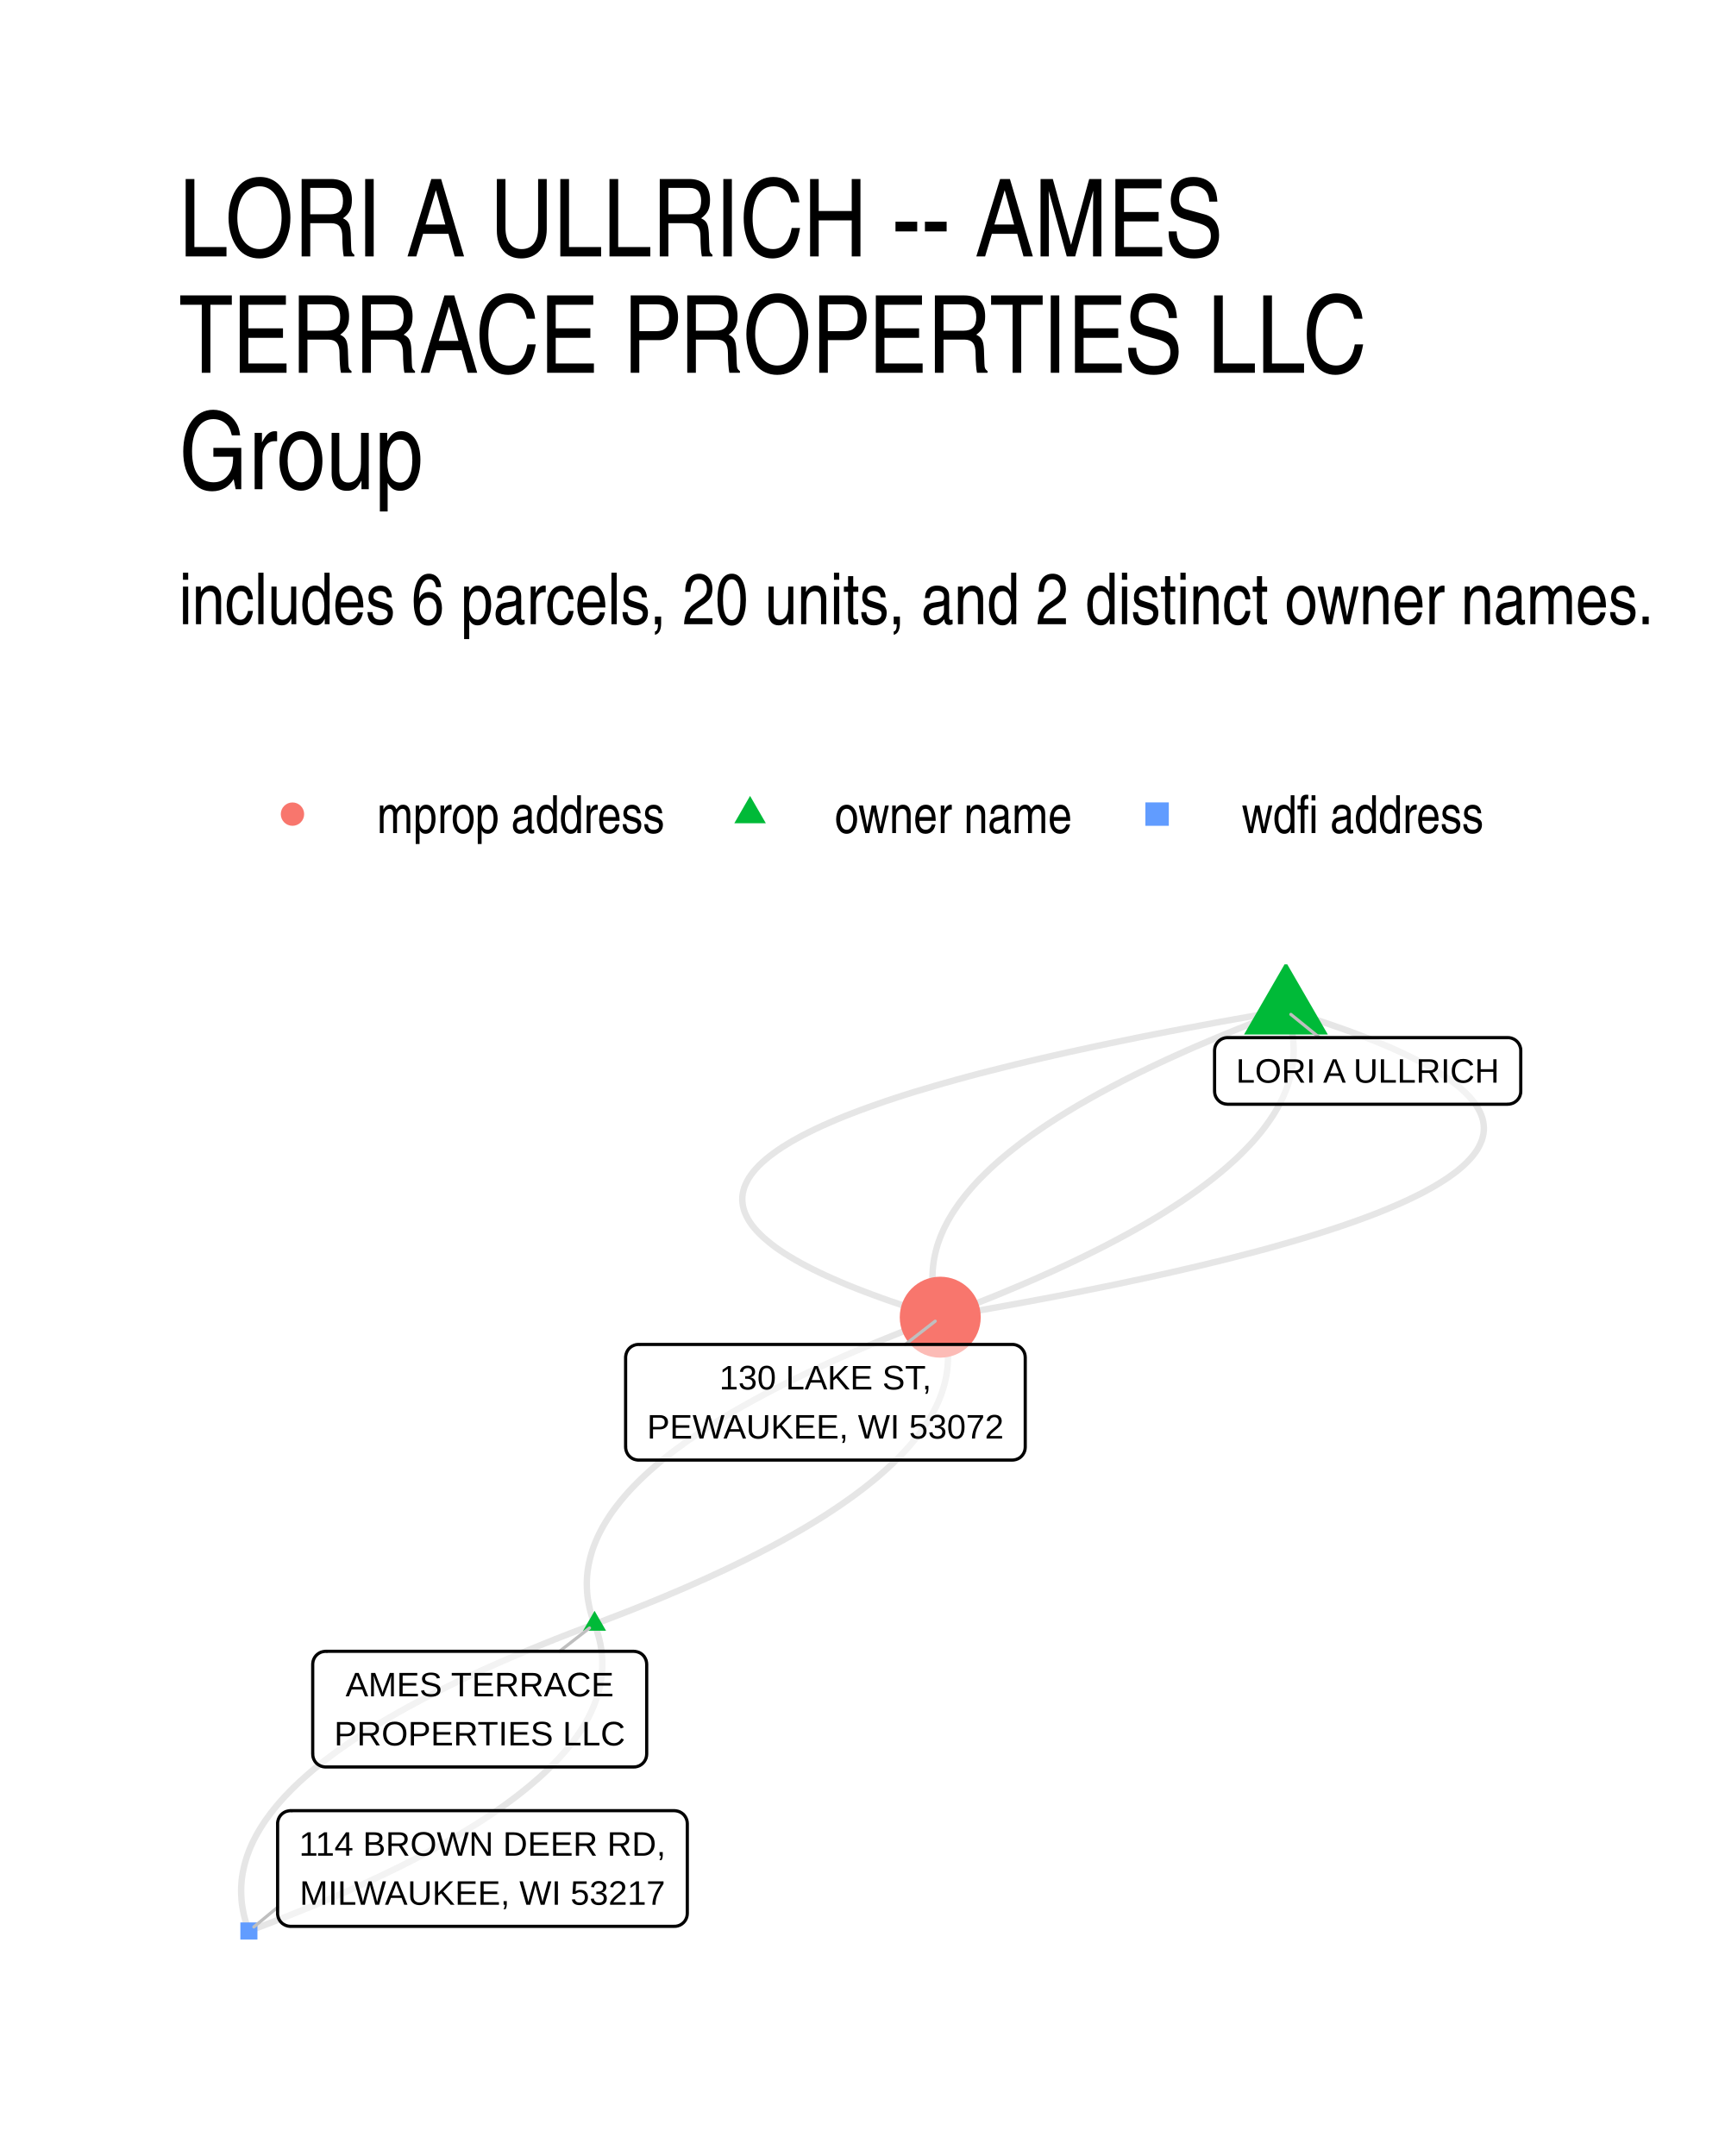
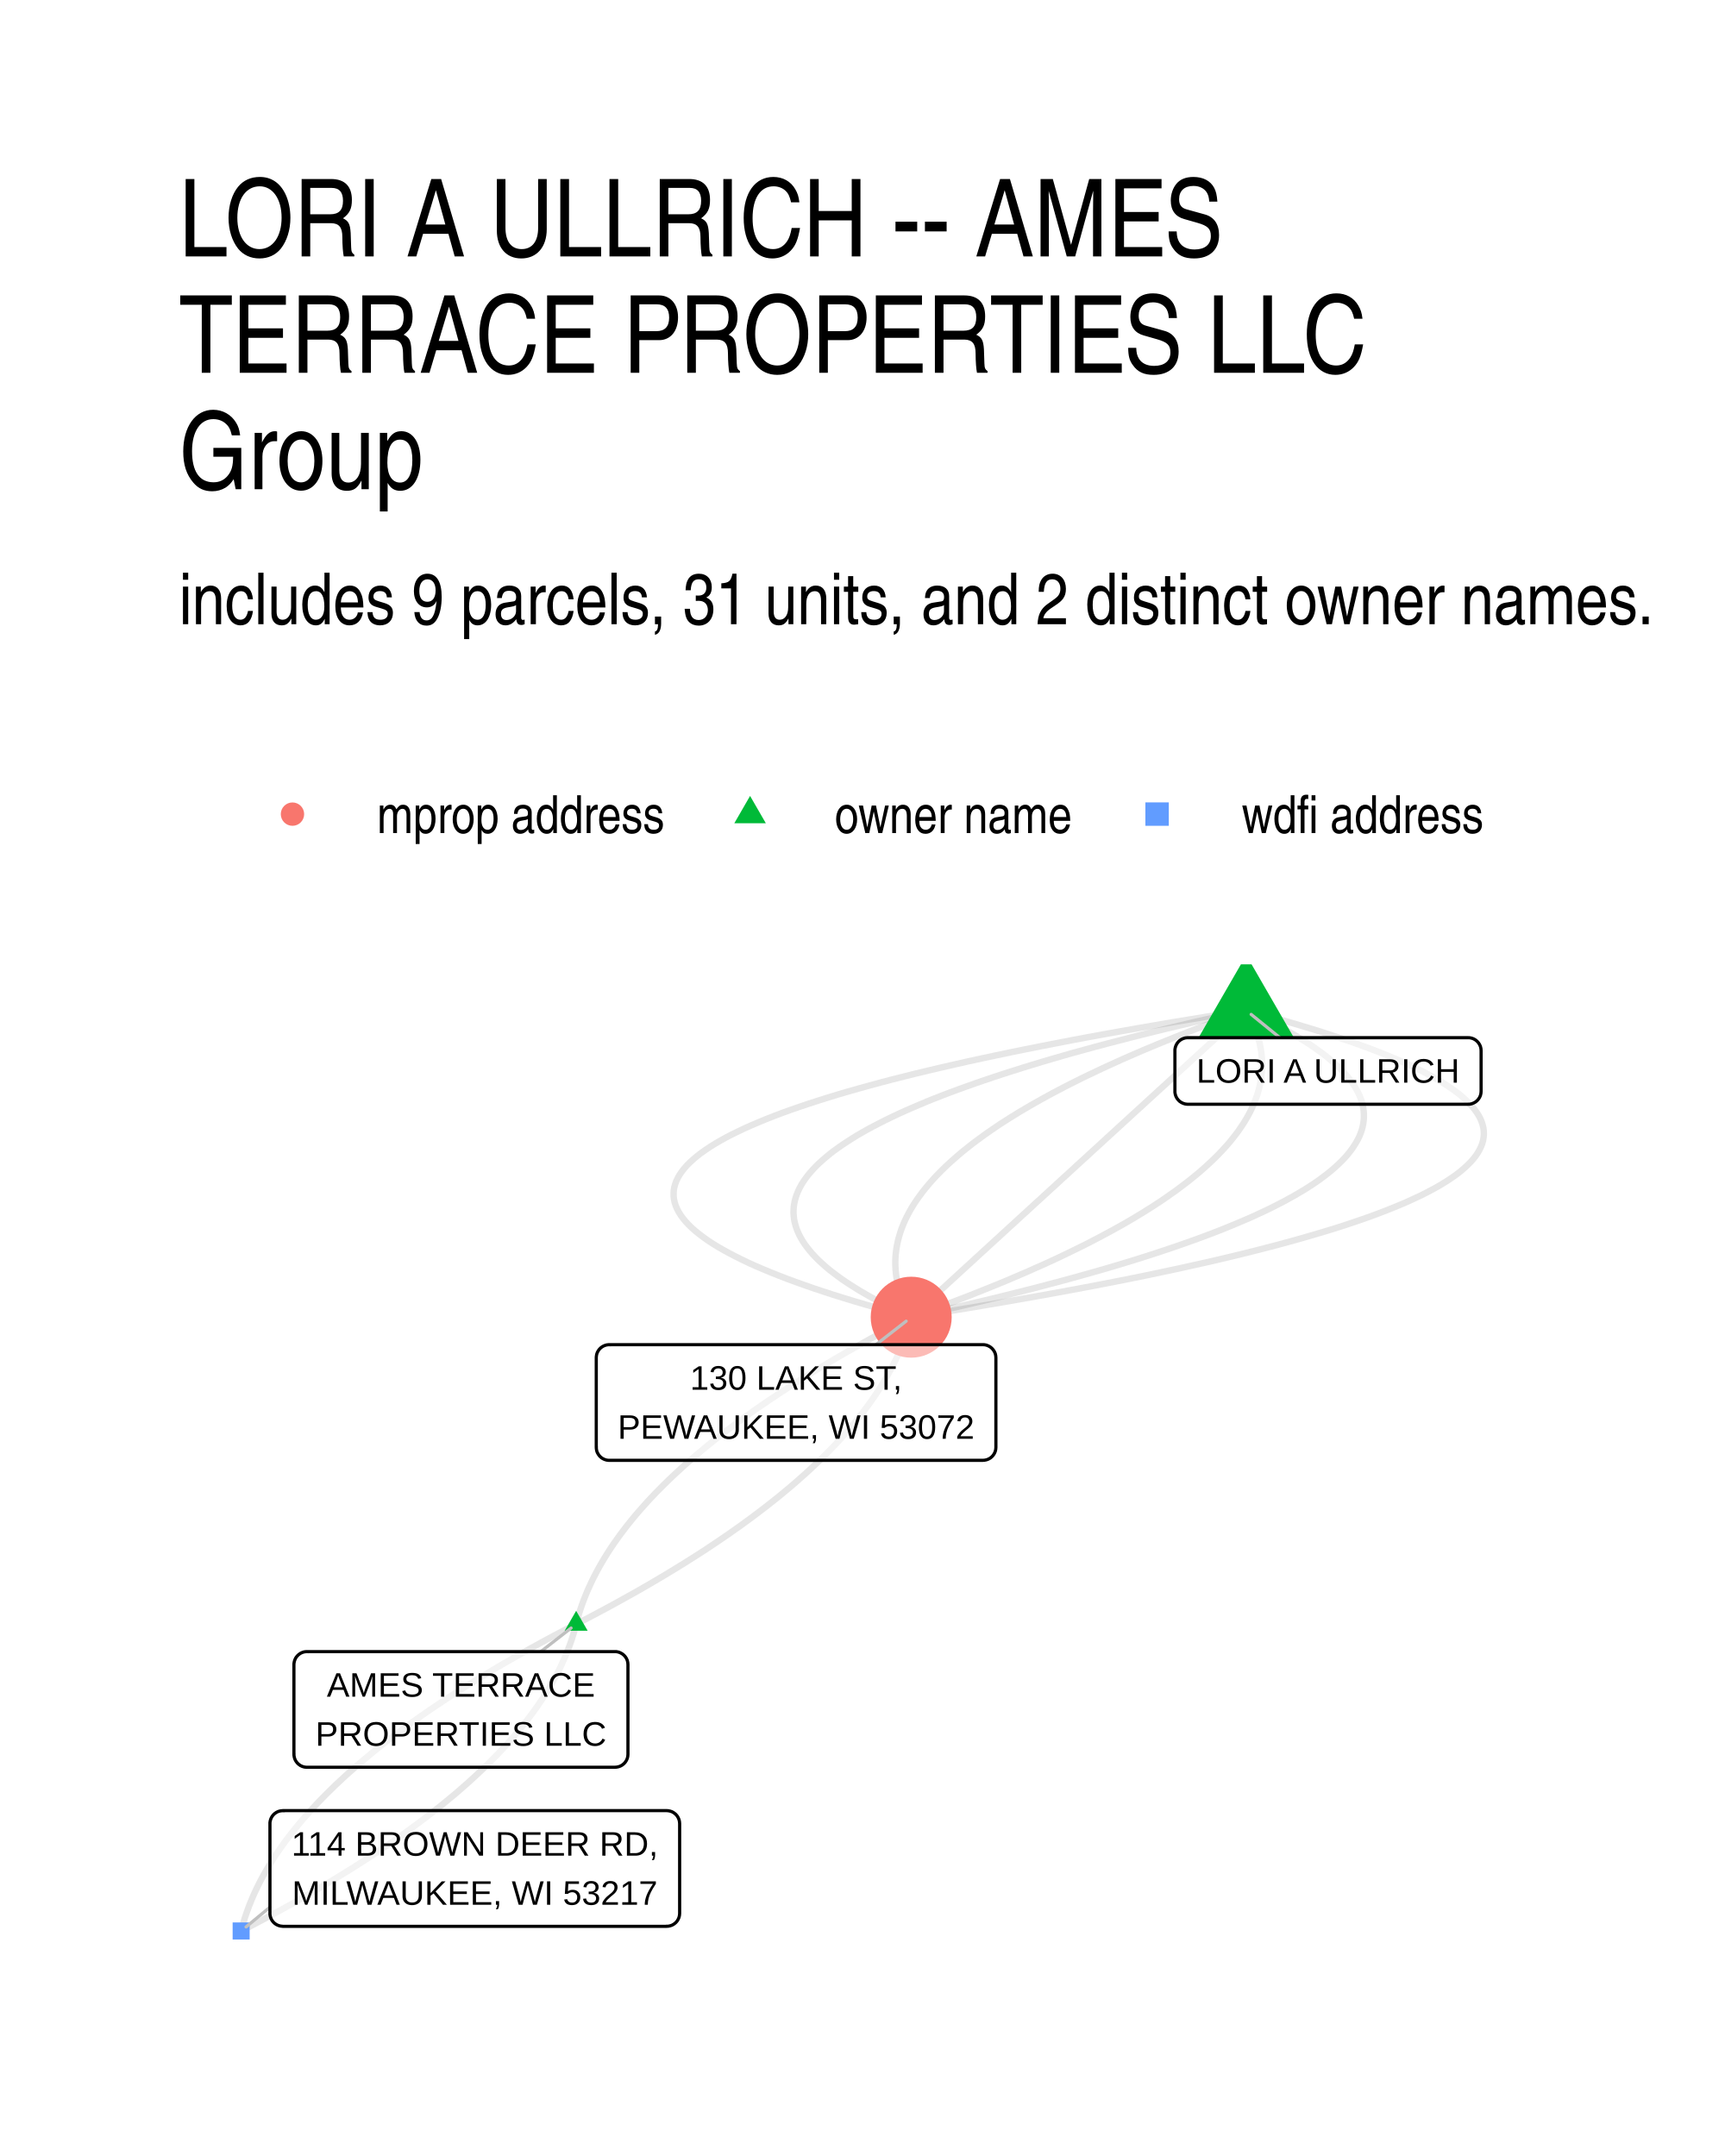
- <svg xmlns="http://www.w3.org/2000/svg" width="288.00pt" height="360.00pt" viewBox="0 0 288.00 360.00">
+ <svg xmlns="http://www.w3.org/2000/svg" width="384" height="480" viewBox="0 0 288 360">
  <g class="svglite">
    <defs>
-       <style type="text/css">
-     .svglite line, .svglite polyline, .svglite polygon, .svglite path, .svglite rect, .svglite circle {
-       fill: none;
-       stroke: #000000;
-       stroke-linecap: round;
-       stroke-linejoin: round;
-       stroke-miterlimit: 10.00;
-     }
-     .svglite text {
-       white-space: pre;
-     }
-     .svglite g.glyphgroup path {
-       fill: inherit;
-       stroke: none;
-     }
-   </style>
+       <style>.svglite line,.svglite polyline,.svglite polygon,.svglite path,.svglite circle{fill:none;stroke:#000000;stroke-linecap:round;stroke-linejoin:round;stroke-miterlimit:10.00}.svglite text{white-space:pre}.svglite g.glyphgroup path{fill:inherit;stroke:none}</style>
    </defs>
-     <rect width="100%" height="100%" style="stroke: none; fill: #FFFFFF;" />
+     <rect width="100%" height="100%" style="stroke-linecap:round;stroke-linejoin:round;stroke-miterlimit:10.00;stroke:none;fill:#FFFFFF" />
    <defs>
      <clipPath id="cpMC4wMHwyODguMDB8MC4wMHwzNjAuMDA=">
-         <rect x="0.00" y="0.00" width="288.00" height="360.00" />
+         <path d="M0 0h288v360H0z" />
      </clipPath>
    </defs>
    <g clip-path="url(#cpMC4wMHwyODguMDB8MC4wMHwzNjAuMDA=)">
-       <rect x="0.00" y="0" width="288.00" height="360.00" style="stroke-width: 1.07; stroke: none; fill: #FFFFFF;" />
+       <path d="M0 0h288v360H0z" style="stroke-width:1.07;stroke:none;fill:#FFFFFF" />
    </g>
    <defs>
      <clipPath id="cpMjkuODl8MjU4LjExfDE2MS4wMnwzMzAuMTE=">
-         <rect x="29.89" y="161.02" width="228.22" height="169.09" />
+         <path d="M29.89 161.02h228.22v169.09H29.89z" />
      </clipPath>
    </defs>
    <g clip-path="url(#cpMjkuODl8MjU4LjExfDE2MS4wMnwzMzAuMTE=)">
-       <polyline points="99.27,271.19 100.63,270.67 101.97,270.16 103.30,269.65 104.61,269.14 105.91,268.63 107.19,268.11 108.46,267.60 109.71,267.09 110.94,266.58 112.16,266.06 113.36,265.55 114.55,265.04 115.72,264.52 116.87,264.01 118.01,263.50 119.13,262.98 120.24,262.47 121.33,261.96 122.41,261.44 123.46,260.93 124.51,260.42 125.53,259.90 126.55,259.39 127.54,258.87 128.52,258.36 129.49,257.84 130.43,257.33 131.37,256.81 132.28,256.30 133.18,255.78 134.07,255.27 134.94,254.75 135.79,254.24 136.63,253.72 137.45,253.21 138.25,252.69 139.04,252.17 139.81,251.66 140.57,251.14 141.31,250.62 142.04,250.11 142.75,249.59 143.44,249.07 144.12,248.56 144.78,248.04 145.43,247.52 146.06,247.01 146.68,246.49 147.27,245.97 147.86,245.45 148.42,244.94 148.98,244.42 149.51,243.90 150.03,243.38 150.53,242.86 151.02,242.35 151.49,241.83 151.95,241.31 152.39,240.79 152.81,240.27 153.22,239.75 153.61,239.23 153.99,238.71 154.35,238.20 154.70,237.68 155.03,237.16 155.34,236.64 155.64,236.12 155.92,235.60 156.18,235.08 156.43,234.56 156.67,234.04 156.88,233.52 157.09,233.00 157.27,232.48 157.44,231.95 157.60,231.43 157.74,230.91 157.86,230.39 157.97,229.87 158.06,229.35 158.13,228.83 158.19,228.31 158.23,227.78 158.26,227.26 158.27,226.74 158.27,226.22 158.25,225.70 158.21,225.17 158.16,224.65 158.09,224.13 158.01,223.61 157.91,223.08 157.79,222.56 157.66,222.04 157.52,221.51 157.35,220.99 157.17,220.47 156.98,219.94 " style="stroke-width: 1.07; stroke: #000000; stroke-opacity: 0.10; stroke-linecap: butt;" />
-       <polyline points="99.27,271.19 97.91,271.70 96.56,272.21 95.23,272.72 93.92,273.23 92.62,273.74 91.34,274.26 90.08,274.77 88.83,275.28 87.59,275.79 86.37,276.31 85.17,276.82 83.99,277.33 82.82,277.85 81.66,278.36 80.52,278.87 79.40,279.39 78.29,279.90 77.20,280.41 76.13,280.93 75.07,281.44 74.03,281.96 73.00,282.47 71.99,282.98 70.99,283.50 70.01,284.01 69.05,284.53 68.10,285.04 67.17,285.56 66.25,286.07 65.35,286.59 64.47,287.10 63.60,287.62 62.75,288.13 61.91,288.65 61.09,289.16 60.28,289.68 59.49,290.20 58.72,290.71 57.96,291.23 57.22,291.75 56.49,292.26 55.78,292.78 55.09,293.30 54.41,293.81 53.75,294.33 53.10,294.85 52.47,295.36 51.86,295.88 51.26,296.40 50.68,296.92 50.11,297.43 49.56,297.95 49.02,298.47 48.50,298.99 48.00,299.51 47.51,300.02 47.04,300.54 46.58,301.06 46.14,301.58 45.72,302.10 45.31,302.62 44.92,303.14 44.54,303.66 44.18,304.17 43.84,304.69 43.51,305.21 43.20,305.73 42.90,306.25 42.62,306.77 42.35,307.29 42.10,307.81 41.87,308.33 41.65,308.85 41.45,309.37 41.26,309.89 41.09,310.42 40.94,310.94 40.80,311.46 40.68,311.98 40.57,312.50 40.48,313.02 40.40,313.54 40.34,314.06 40.30,314.59 40.27,315.11 40.26,315.63 40.27,316.15 40.29,316.67 40.32,317.20 40.37,317.72 40.44,318.24 40.53,318.76 40.63,319.29 40.74,319.81 40.87,320.33 41.02,320.86 41.18,321.38 41.36,321.90 41.56,322.43 " style="stroke-width: 1.07; stroke: #000000; stroke-opacity: 0.10; stroke-linecap: butt;" />
-       <polyline points="99.27,271.19 99.07,270.66 98.89,270.14 98.73,269.61 98.58,269.09 98.45,268.57 98.34,268.05 98.24,267.52 98.15,267.00 98.08,266.48 98.03,265.96 98.00,265.43 97.98,264.91 97.97,264.39 97.98,263.87 98.01,263.34 98.05,262.82 98.11,262.30 98.19,261.78 98.28,261.26 98.39,260.74 98.51,260.22 98.65,259.70 98.80,259.17 98.97,258.65 99.16,258.13 99.36,257.61 99.58,257.09 99.81,256.57 100.06,256.05 100.33,255.53 100.61,255.01 100.91,254.49 101.22,253.97 101.55,253.45 101.89,252.93 102.25,252.41 102.63,251.90 103.02,251.38 103.43,250.86 103.86,250.34 104.30,249.82 104.75,249.30 105.22,248.78 105.71,248.26 106.21,247.75 106.73,247.23 107.27,246.71 107.82,246.19 108.39,245.67 108.97,245.16 109.57,244.64 110.18,244.12 110.81,243.61 111.46,243.09 112.12,242.57 112.80,242.05 113.50,241.54 114.21,241.02 114.93,240.50 115.67,239.99 116.43,239.47 117.20,238.96 117.99,238.44 118.80,237.92 119.62,237.41 120.46,236.89 121.31,236.38 122.18,235.86 123.06,235.35 123.96,234.83 124.88,234.32 125.81,233.80 126.76,233.29 127.72,232.77 128.70,232.26 129.70,231.74 130.71,231.23 131.74,230.71 132.78,230.20 133.84,229.69 134.91,229.17 136.01,228.66 137.11,228.15 138.23,227.63 139.37,227.12 140.53,226.60 141.70,226.09 142.88,225.58 144.09,225.07 145.30,224.55 146.54,224.04 147.79,223.53 149.05,223.02 150.33,222.50 151.63,221.99 152.94,221.48 154.27,220.97 155.62,220.46 156.98,219.94 " style="stroke-width: 1.07; stroke: #000000; stroke-opacity: 0.10; stroke-linecap: butt;" />
-       <polyline points="99.27,271.19 99.46,271.71 99.64,272.23 99.80,272.76 99.95,273.28 100.08,273.80 100.20,274.32 100.30,274.85 100.38,275.37 100.45,275.89 100.50,276.41 100.54,276.94 100.56,277.46 100.56,277.98 100.55,278.50 100.52,279.03 100.48,279.55 100.42,280.07 100.34,280.59 100.25,281.11 100.15,281.63 100.02,282.15 99.89,282.67 99.73,283.20 99.56,283.72 99.37,284.24 99.17,284.76 98.95,285.28 98.72,285.80 98.47,286.32 98.21,286.84 97.92,287.36 97.63,287.88 97.31,288.40 96.99,288.92 96.64,289.44 96.28,289.96 95.90,290.47 95.51,290.99 95.10,291.51 94.68,292.03 94.24,292.55 93.78,293.07 93.31,293.59 92.82,294.11 92.32,294.62 91.80,295.14 91.26,295.66 90.71,296.18 90.15,296.70 89.56,297.21 88.96,297.73 88.35,298.25 87.72,298.76 87.07,299.28 86.41,299.80 85.73,300.32 85.04,300.83 84.33,301.35 83.60,301.87 82.86,302.38 82.10,302.90 81.33,303.41 80.54,303.93 79.74,304.45 78.91,304.96 78.08,305.48 77.22,305.99 76.36,306.51 75.47,307.02 74.57,307.54 73.66,308.05 72.72,308.57 71.77,309.08 70.81,309.60 69.83,310.11 68.84,310.63 67.82,311.14 66.80,311.66 65.75,312.17 64.69,312.68 63.62,313.20 62.53,313.71 61.42,314.23 60.30,314.74 59.16,315.25 58.01,315.77 56.84,316.28 55.65,316.79 54.45,317.30 53.23,317.82 52.00,318.33 50.75,318.84 49.48,319.35 48.20,319.87 46.90,320.38 45.59,320.89 44.26,321.40 42.92,321.91 41.56,322.43 " style="stroke-width: 1.07; stroke: #000000; stroke-opacity: 0.10; stroke-linecap: butt;" />
-       <polyline points="214.69,168.70 211.78,169.20 208.91,169.70 206.09,170.20 203.31,170.70 200.59,171.21 197.91,171.71 195.28,172.21 192.70,172.71 190.16,173.21 187.67,173.72 185.23,174.22 182.84,174.72 180.50,175.23 178.20,175.73 175.95,176.24 173.75,176.74 171.59,177.25 169.49,177.75 167.43,178.26 165.42,178.77 163.45,179.27 161.54,179.78 159.67,180.29 157.85,180.80 156.07,181.31 154.35,181.82 152.67,182.32 151.04,182.83 149.46,183.34 147.92,183.85 146.43,184.37 144.99,184.88 143.60,185.39 142.26,185.90 140.96,186.41 139.71,186.92 138.51,187.44 137.35,187.95 136.25,188.46 135.19,188.98 134.18,189.49 133.21,190.01 132.30,190.52 131.43,191.04 130.61,191.55 129.83,192.07 129.11,192.59 128.43,193.10 127.80,193.62 127.21,194.14 126.68,194.65 126.19,195.17 125.75,195.69 125.36,196.21 125.01,196.73 124.72,197.25 124.47,197.77 124.26,198.29 124.11,198.81 124.00,199.33 123.94,199.85 123.93,200.38 123.97,200.90 124.05,201.42 124.18,201.94 124.36,202.47 124.59,202.99 124.86,203.52 125.18,204.04 125.55,204.57 125.97,205.09 126.44,205.62 126.95,206.14 127.51,206.67 128.12,207.19 128.77,207.72 129.47,208.25 130.22,208.78 131.02,209.31 131.87,209.83 132.76,210.36 133.70,210.89 134.69,211.42 135.72,211.95 136.81,212.48 137.94,213.01 139.12,213.54 140.34,214.07 141.62,214.61 142.94,215.14 144.31,215.67 145.73,216.20 147.19,216.74 148.70,217.27 150.26,217.80 151.87,218.34 153.53,218.87 155.23,219.41 156.98,219.94 " style="stroke-width: 1.07; stroke: #000000; stroke-opacity: 0.10; stroke-linecap: butt;" />
-       <polyline points="214.69,168.70 213.33,169.21 211.99,169.73 210.66,170.24 209.34,170.75 208.05,171.26 206.77,171.77 205.50,172.29 204.25,172.80 203.02,173.31 201.80,173.83 200.60,174.34 199.41,174.85 198.24,175.36 197.09,175.88 195.95,176.39 194.83,176.90 193.72,177.42 192.63,177.93 191.55,178.45 190.49,178.96 189.45,179.47 188.42,179.99 187.41,180.50 186.42,181.02 185.44,181.53 184.47,182.05 183.52,182.56 182.59,183.08 181.68,183.59 180.78,184.11 179.89,184.62 179.02,185.14 178.17,185.65 177.33,186.17 176.51,186.68 175.71,187.20 174.92,187.71 174.14,188.23 173.39,188.75 172.64,189.26 171.92,189.78 171.21,190.30 170.51,190.81 169.84,191.33 169.17,191.85 168.53,192.36 167.90,192.88 167.28,193.40 166.68,193.92 166.10,194.43 165.53,194.95 164.98,195.47 164.45,195.99 163.93,196.51 163.42,197.02 162.94,197.54 162.46,198.06 162.01,198.58 161.57,199.10 161.14,199.62 160.74,200.14 160.34,200.65 159.97,201.17 159.61,201.69 159.26,202.21 158.93,202.73 158.62,203.25 158.32,203.77 158.04,204.29 157.77,204.81 157.52,205.33 157.29,205.85 157.07,206.37 156.87,206.89 156.68,207.41 156.51,207.93 156.36,208.45 156.22,208.98 156.10,209.50 155.99,210.02 155.90,210.54 155.83,211.06 155.77,211.58 155.72,212.10 155.70,212.63 155.68,213.15 155.69,213.67 155.71,214.19 155.75,214.71 155.80,215.24 155.86,215.76 155.95,216.28 156.05,216.80 156.16,217.33 156.29,217.85 156.44,218.37 156.60,218.90 156.78,219.42 156.98,219.94 " style="stroke-width: 1.07; stroke: #000000; stroke-opacity: 0.10; stroke-linecap: butt;" />
-       <polyline points="214.69,168.70 214.89,169.23 215.07,169.75 215.23,170.27 215.38,170.80 215.51,171.32 215.62,171.84 215.72,172.37 215.81,172.89 215.87,173.41 215.93,173.93 215.96,174.46 215.98,174.98 215.99,175.50 215.97,176.02 215.95,176.54 215.90,177.07 215.84,177.59 215.77,178.11 215.68,178.63 215.57,179.15 215.45,179.67 215.31,180.19 215.16,180.71 214.99,181.23 214.80,181.76 214.60,182.28 214.38,182.80 214.15,183.32 213.90,183.84 213.63,184.36 213.35,184.88 213.05,185.40 212.74,185.92 212.41,186.44 212.07,186.95 211.70,187.47 211.33,187.99 210.94,188.51 210.53,189.03 210.10,189.55 209.66,190.07 209.21,190.59 208.73,191.11 208.25,191.62 207.74,192.14 207.22,192.66 206.69,193.18 206.14,193.70 205.57,194.21 204.99,194.73 204.39,195.25 203.77,195.77 203.14,196.28 202.50,196.80 201.83,197.32 201.16,197.83 200.46,198.35 199.75,198.87 199.03,199.38 198.28,199.90 197.53,200.42 196.75,200.93 195.96,201.45 195.16,201.96 194.34,202.48 193.50,203.00 192.65,203.51 191.78,204.03 190.90,204.54 189.99,205.06 189.08,205.57 188.15,206.09 187.20,206.60 186.23,207.12 185.25,207.63 184.26,208.15 183.25,208.66 182.22,209.17 181.18,209.69 180.12,210.20 179.04,210.72 177.95,211.23 176.85,211.74 175.72,212.26 174.58,212.77 173.43,213.28 172.26,213.80 171.07,214.31 169.87,214.82 168.65,215.33 167.42,215.85 166.17,216.36 164.90,216.87 163.62,217.38 162.33,217.90 161.01,218.41 159.68,218.92 158.34,219.43 156.98,219.94 " style="stroke-width: 1.07; stroke: #000000; stroke-opacity: 0.10; stroke-linecap: butt;" />
-       <polyline points="214.69,168.70 216.44,169.24 218.15,169.77 219.80,170.31 221.41,170.84 222.97,171.38 224.48,171.91 225.94,172.44 227.36,172.98 228.73,173.51 230.05,174.04 231.33,174.57 232.55,175.10 233.73,175.64 234.86,176.17 235.95,176.70 236.98,177.23 237.97,177.76 238.91,178.28 239.80,178.81 240.65,179.34 241.45,179.87 242.20,180.40 242.90,180.93 243.56,181.45 244.16,181.98 244.72,182.51 245.24,183.03 245.70,183.56 246.12,184.08 246.49,184.61 246.81,185.13 247.08,185.66 247.31,186.18 247.49,186.70 247.62,187.23 247.70,187.75 247.74,188.27 247.73,188.79 247.67,189.31 247.56,189.84 247.41,190.36 247.20,190.88 246.95,191.40 246.66,191.92 246.31,192.44 245.92,192.96 245.48,193.47 244.99,193.99 244.46,194.51 243.87,195.03 243.24,195.55 242.56,196.06 241.84,196.58 241.07,197.09 240.24,197.61 239.38,198.13 238.46,198.64 237.50,199.16 236.48,199.67 235.43,200.18 234.32,200.70 233.16,201.21 231.96,201.72 230.71,202.24 229.42,202.75 228.07,203.26 226.68,203.77 225.24,204.28 223.75,204.79 222.21,205.30 220.63,205.81 219.00,206.32 217.32,206.83 215.60,207.34 213.82,207.85 212.00,208.36 210.13,208.87 208.22,209.37 206.25,209.88 204.24,210.39 202.18,210.89 200.08,211.40 197.92,211.90 195.72,212.41 193.47,212.91 191.17,213.42 188.83,213.92 186.44,214.43 184.00,214.93 181.51,215.43 178.97,215.94 176.39,216.44 173.76,216.94 171.08,217.44 168.36,217.94 165.58,218.44 162.76,218.94 159.89,219.44 156.98,219.94 " style="stroke-width: 1.07; stroke: #000000; stroke-opacity: 0.10; stroke-linecap: butt;" />
-       <polygon points="99.27,268.97 101.18,272.29 97.35,272.29 " style="stroke-width: 0.71; stroke: none; fill: #00BA38;" />
-       <polygon points="214.69,160.63 221.69,172.74 207.70,172.74 " style="stroke-width: 0.71; stroke: none; fill: #00BA38;" />
-       <circle cx="156.98" cy="219.94" r="6.76" style="stroke-width: 0.71; stroke: none; fill: #F8766D;" />
-       <polygon points="40.13,323.85 42.98,323.85 42.98,321.00 40.13,321.00 " style="stroke-width: 0.71; stroke: none; fill: #619CFF;" />
-       <line x1="93.42" y1="275.73" x2="98.42" y2="271.84" style="stroke-width: 0.53; stroke: #BFBFBF;" />
-       <line x1="220.30" y1="173.26" x2="215.52" y2="169.38" style="stroke-width: 0.53; stroke: #BFBFBF;" />
-       <line x1="151.14" y1="224.49" x2="156.14" y2="220.60" style="stroke-width: 0.53; stroke: #BFBFBF;" />
-       <line x1="46.35" y1="318.47" x2="42.38" y2="321.75" style="stroke-width: 0.53; stroke: #BFBFBF;" />
-       <polygon points="54.37,295.04 105.81,295.04 105.73,295.04 106.07,295.03 106.41,294.96 106.74,294.84 107.04,294.66 107.31,294.44 107.54,294.18 107.72,293.89 107.86,293.57 107.94,293.23 107.97,292.88 107.97,292.88 107.97,277.89 107.97,277.89 107.94,277.55 107.86,277.21 107.72,276.89 107.54,276.59 107.31,276.33 107.04,276.11 106.74,275.94 106.41,275.82 106.07,275.75 105.81,275.73 54.37,275.73 54.63,275.75 54.28,275.73 53.94,275.78 53.60,275.87 53.29,276.02 53.00,276.22 52.75,276.46 52.54,276.74 52.38,277.05 52.27,277.38 52.22,277.72 52.21,277.89 52.21,292.88 52.22,292.71 52.22,293.06 52.27,293.40 52.38,293.73 52.54,294.04 52.75,294.32 53.00,294.56 53.29,294.75 53.60,294.90 53.94,295.00 54.28,295.04 " style="stroke-width: 0.53; fill: #FFFFFF; fill-opacity: 0.50;" />
-       <text x="80.09" y="283.25" text-anchor="middle" style="font-size: 5.69px; font-family: &quot;Liberation Sans&quot;;" textLength="44.78px" lengthAdjust="spacingAndGlyphs">AMES TERRACE</text>
-       <text x="80.09" y="291.44" text-anchor="middle" style="font-size: 5.69px; font-family: &quot;Liberation Sans&quot;;" textLength="48.56px" lengthAdjust="spacingAndGlyphs">PROPERTIES LLC</text>
-       <polygon points="204.94,184.38 251.74,184.38 251.66,184.37 252.00,184.36 252.34,184.29 252.67,184.17 252.97,183.99 253.24,183.77 253.47,183.51 253.66,183.22 253.79,182.90 253.88,182.56 253.90,182.22 253.90,182.22 253.90,175.42 253.90,175.42 253.88,175.07 253.79,174.74 253.66,174.42 253.47,174.12 253.24,173.86 252.97,173.64 252.67,173.47 252.34,173.34 252.00,173.27 251.74,173.26 204.94,173.26 205.20,173.27 204.85,173.26 204.51,173.30 204.18,173.40 203.86,173.55 203.58,173.75 203.33,173.99 203.12,174.26 202.95,174.57 202.84,174.90 202.79,175.25 202.78,175.42 202.78,182.22 202.79,182.04 202.79,182.39 202.84,182.73 202.95,183.06 203.12,183.37 203.33,183.65 203.58,183.89 203.86,184.09 204.18,184.24 204.51,184.33 204.85,184.37 " style="stroke-width: 0.53; fill: #FFFFFF; fill-opacity: 0.50;" />
-       <text x="228.34" y="180.78" text-anchor="middle" style="font-size: 5.69px; font-family: &quot;Liberation Sans&quot;;" textLength="43.92px" lengthAdjust="spacingAndGlyphs">LORI A ULLRICH</text>
-       <polygon points="106.61,243.80 169.01,243.80 168.92,243.80 169.27,243.78 169.61,243.71 169.93,243.59 170.24,243.42 170.50,243.20 170.73,242.94 170.92,242.64 171.06,242.32 171.14,241.98 171.17,241.64 171.17,241.64 171.17,226.65 171.17,226.65 171.14,226.30 171.06,225.96 170.92,225.64 170.73,225.35 170.50,225.09 170.24,224.87 169.93,224.70 169.61,224.57 169.27,224.50 169.01,224.49 106.61,224.49 106.87,224.50 106.53,224.49 106.18,224.53 105.85,224.63 105.53,224.78 105.25,224.97 105.00,225.21 104.79,225.49 104.63,225.80 104.52,226.13 104.46,226.47 104.45,226.65 104.45,241.64 104.46,241.46 104.46,241.81 104.52,242.15 104.63,242.48 104.79,242.79 105.00,243.07 105.25,243.31 105.53,243.51 105.85,243.66 106.18,243.75 106.53,243.80 " style="stroke-width: 0.53; fill: #FFFFFF; fill-opacity: 0.50;" />
-       <text x="137.81" y="232.00" text-anchor="middle" style="font-size: 5.69px; font-family: &quot;Liberation Sans&quot;;" textLength="35.39px" lengthAdjust="spacingAndGlyphs">130 LAKE ST,</text>
-       <text x="137.81" y="240.20" text-anchor="middle" style="font-size: 5.69px; font-family: &quot;Liberation Sans&quot;;" textLength="59.52px" lengthAdjust="spacingAndGlyphs">PEWAUKEE, WI 53072</text>
-       <polygon points="48.51,321.65 112.59,321.65 112.50,321.65 112.85,321.64 113.19,321.57 113.52,321.45 113.82,321.27 114.09,321.05 114.32,320.79 114.50,320.50 114.64,320.18 114.72,319.84 114.75,319.49 114.75,319.49 114.75,304.50 114.75,304.50 114.72,304.16 114.64,303.82 114.50,303.50 114.32,303.21 114.09,302.94 113.82,302.73 113.52,302.55 113.19,302.43 112.85,302.36 112.59,302.34 48.51,302.34 48.77,302.36 48.42,302.34 48.08,302.39 47.74,302.48 47.43,302.63 47.14,302.83 46.89,303.07 46.68,303.35 46.52,303.66 46.41,303.99 46.35,304.33 46.35,304.50 46.35,319.49 46.35,319.32 46.35,319.67 46.41,320.01 46.52,320.34 46.68,320.65 46.89,320.93 47.14,321.17 47.43,321.36 47.74,321.51 48.08,321.61 48.42,321.65 " style="stroke-width: 0.53; fill: #FFFFFF; fill-opacity: 0.50;" />
-       <text x="80.55" y="309.86" text-anchor="middle" style="font-size: 5.69px; font-family: &quot;Liberation Sans&quot;;" textLength="61.20px" lengthAdjust="spacingAndGlyphs">114 BROWN DEER RD,</text>
-       <text x="80.55" y="318.05" text-anchor="middle" style="font-size: 5.69px; font-family: &quot;Liberation Sans&quot;;" textLength="60.97px" lengthAdjust="spacingAndGlyphs">MILWAUKEE, WI 53217</text>
+       <path d="m96.19 271.19 1-.52.99-.51.98-.52.96-.51.97-.52.95-.51.94-.52.93-.51.93-.52.92-.51.9-.51.9-.52.89-.51.88-.52.88-.52.86-.51.86-.52.84-.51.84-.52.83-.51.82-.52.81-.51.8-.52.8-.51.78-.52.78-.52.76-.51.76-.52.75-.51.74-.52.73-.52.73-.51.71-.52.71-.52.69-.51.69-.52.68-.52.67-.51.66-.52.66-.52.64-.51.64-.52.62-.52.62-.51.61-.52.6-.52.59-.52.58-.51.58-.52.56-.52.56-.52.55-.51.53-.52.53-.52.53-.52.51-.52.5-.51.5-.52.48-.52.48-.52.47-.52.46-.52.45-.51.44-.52.43-.52.43-.52.41-.52.41-.52.4-.52.39-.52.38-.51.37-.52.36-.52.36-.52.34-.52.34-.52.32-.52.32-.52.31-.52.3-.52.3-.52.28-.52.28-.52.26-.52.26-.52.25-.52.24-.52.23-.52.22-.52.21-.52.21-.52.19-.52.19-.52.18-.52.17-.52.16-.52.15-.52.14-.52.14-.53m-55.94 51.25-.99.51-.99.51-.98.52-.97.51-.96.52-.95.51-.94.52-.93.51-.93.52-.92.51-.9.51-.9.52-.89.51-.89.52-.87.52-.86.51-.86.52-.84.51-.84.52-.83.51-.82.52-.81.51-.8.52-.8.51-.78.52-.78.52-.76.51-.76.52-.75.51-.74.52-.73.52-.73.51-.71.52-.71.52-.69.51-.69.52-.68.52-.67.51-.66.52-.66.52-.64.51-.64.52-.62.52-.62.51-.61.52-.6.52-.59.52-.58.51-.58.52-.56.52-.56.52-.55.51-.53.52-.53.52-.53.52-.51.52-.5.51-.5.52-.48.52-.48.52-.47.52-.46.52-.45.51-.44.52-.43.52-.43.52-.41.52-.41.52-.4.52-.39.52-.38.51-.37.52-.36.52-.35.52-.35.52-.34.52-.32.52-.32.52-.31.52-.3.52-.3.52-.28.52-.28.52-.26.52-.26.52-.25.52-.24.52-.23.52-.22.52-.21.52-.21.52-.19.52-.19.52-.18.52-.17.52-.16.52-.15.52-.14.52-.14.53" style="stroke-width:1.07;stroke:#000000;stroke-opacity:0.10;stroke-linecap:butt" />
+       <path d="m208.07 168.7-3.15.5-3.1.5-3.04.5-3 .49-2.93.5-2.89.5-2.83.5-2.78.5-2.73.5-2.68.5-2.62.51-2.57.5-2.51.5-2.47.5-2.41.51-2.36.5-2.3.5-2.25.51-2.2.5-2.15.51-2.1.5-2.04.51-1.99.5-1.93.51-1.89.51-1.83.51-1.78.5-1.72.51-1.67.51-1.62.51-1.57.51-1.51.51-1.47.51-1.41.51-1.35.51-1.3.51-1.26.52-1.19.51-1.15.51-1.09.52-1.04.51-.99.51-.93.52-.88.51-.83.52-.78.52-.72.51-.67.52-.62.52-.56.51-.52.52-.46.52-.4.52-.36.52-.3.52-.25.52-.19.52-.15.52-.09.52-.03.52.01.52.07.53.12.52.17.52.23.53.28.52.33.53.38.52.44.53.49.52.54.53.6.53.65.52.7.53.75.53.81.53.86.53.91.52.96.53 1.02.53 1.07.53 1.12.54 1.18.53 1.23.53 1.28.53 1.33.53 1.39.54 1.44.53 1.49.53 1.54.54 1.6.53 1.65.54 1.7.53 1.76.54 1.81.53 1.86.54 1.91.54 1.97.54 2.02.53m-55.94 51.25.14-.53.14-.52.15-.52.16-.52.17-.52.18-.52.19-.52.19-.52.21-.52.21-.52.22-.52.24-.52.24-.52.24-.52.26-.52.27-.52.27-.52.29-.52.29-.52.3-.52.31-.52.32-.52.33-.52.33-.52.35-.52.35-.52.37-.52.37-.52.38-.52.39-.51.39-.52.41-.52.42-.52.42-.52.43-.52.45-.52.45-.52.46-.51.46-.52.48-.52.49-.52.49-.52.51-.51.51-.52.52-.52.53-.52.54-.52.54-.51.56-.52.57-.52.57-.52.58-.51.59-.52.6-.52.61-.52.62-.51.63-.52.63-.52.65-.51.65-.52.66-.52.67-.51.68-.52.69-.52.7-.51.7-.52.72-.52.72-.51.73-.52.74-.52.75-.51.76-.52.77-.51.77-.52.79-.52.79-.51.8-.52.81-.51.82-.52.83-.51.84-.52.85-.52.85-.51.87-.52.87-.51.88-.52.89-.51.9-.52.91-.51.91-.52.93-.51.93-.52.95-.51.95-.51.96-.52.97-.51.98-.52.98-.51 1-.52m-55.94 51.25-.13.52-.14.52-.15.52-.17.52-.16.52-.18.52-.19.52-.2.52-.2.52-.21.52-.23.52-.23.52-.24.52-.24.52-.26.52-.27.52-.27.52-.29.52-.29.52-.3.52-.31.52-.32.52-.33.52-.33.52-.35.52-.35.52-.37.52-.37.52-.38.52-.39.51-.39.52-.41.52-.42.52-.42.52-.43.52-.45.52-.45.52-.46.51-.46.52-.48.52-.49.52-.49.52-.51.51-.51.52-.52.52-.53.52-.54.52-.54.51-.56.52-.57.52-.57.52-.58.51-.59.52-.6.52-.61.52-.62.51-.63.52-.63.52-.65.51-.65.52-.66.52-.67.51-.68.52-.69.52-.7.51-.7.52-.72.52-.72.51-.73.52-.74.52-.75.51-.76.52-.77.51-.77.52-.79.52-.79.51-.8.52-.81.51-.82.52-.83.51-.84.52-.85.52-.85.51-.87.52-.87.51-.88.52-.89.51-.9.52-.91.51-.91.52-.93.51-.93.52-.95.51-.95.51-.96.52-.97.51-.98.52-.98.51-1 .52" style="stroke-width:1.07;stroke:#000000;stroke-opacity:0.10;stroke-linecap:butt" />
+       <path d="m208.07 168.7-2.29.51-2.26.5-2.21.51-2.19.5-2.14.51-2.11.5-2.08.51-2.04.5-2.01.51-1.97.51-1.94.5-1.9.51-1.87.51-1.83.5-1.79.51-1.76.51-1.73.51-1.69.51-1.65.51-1.62.51-1.59.51-1.55.51-1.51.51-1.48.51-1.44.51-1.41.51-1.38.51-1.34.51-1.3.51-1.27.51-1.23.52-1.2.51-1.16.51-1.13.51-1.09.52-1.06.51-1.02.52-.99.51-.95.51-.92.52-.88.51-.84.52-.81.52-.78.51-.74.52-.71.51-.67.52-.63.52-.6.52-.57.51-.53.52-.49.52-.46.52-.43.52-.39.52-.35.51-.32.52-.28.52-.25.52-.21.52-.18.52-.15.53-.1.52-.08.52-.03.52-.01.52.04.52.06.53.11.52.14.52.17.53.21.52.24.52.28.53.31.52.35.53.39.52.42.53.45.52.49.53.53.53.56.52.59.53.63.53.67.52.7.53.73.53.78.53.8.52.84.53.88.53.91.53.95.53.98.53 1.02.53 1.05.53 1.09.53 1.12.53 1.16.53" style="stroke-width:1.07;stroke:#000000;stroke-opacity:0.10;stroke-linecap:butt" />
+       <path d="m208.07 168.7-1.43.51-1.41.51-1.39.52-1.38.51-1.35.51-1.34.51-1.32.51-1.3.51-1.29.52-1.27.51-1.25.51-1.23.51-1.22.51-1.2.52-1.18.51-1.16.51-1.14.52-1.13.51-1.11.51-1.09.52-1.08.51-1.06.51-1.04.52-1.02.51-1 .51-.99.52-.97.51-.95.52-.93.51-.92.52-.9.51-.88.52-.87.51-.84.52-.83.51-.81.52-.8.51-.77.52-.76.52-.74.51-.72.52-.71.52-.69.51-.67.52-.65.52-.64.51-.61.52-.6.52-.59.52-.56.51-.55.52-.53.52-.51.52-.5.51-.47.52-.46.52-.44.52-.43.52-.41.52-.38.52-.38.52-.35.51-.34.52-.32.52-.3.52-.28.52-.27.52-.25.52-.23.52-.21.52-.2.52-.17.52-.16.53-.15.52-.12.52-.11.52-.09.52-.07.52-.06.52-.04.52-.02.53v.52l.02.52.03.52.05.53.07.52.08.52.11.52.12.53.13.52.16.52.17.53.19.52.21.52.23.53.24.52.26.53.28.52.3.52" style="stroke-width:1.07;stroke:#000000;stroke-opacity:0.10;stroke-linecap:butt" />
+       <path d="m208.07 168.7-.57.52-.56.52-.57.52-.56.51-.57.52-.56.52-.57.52-.56.51-.57.52-.56.52-.57.52-.56.51-.57.52-.56.52-.57.52-.56.51-.57.52-.56.52-.57.52-.56.51-.57.52-.56.52-.57.52-.56.52-.57.51-.57.52-.56.52-.57.52-.56.51-.57.52-.56.52-.57.52-.56.51-.57.52-.56.52-.57.52-.56.51-.57.52-.56.52-.57.52-.56.51-.57.52-.56.52-.57.52-.56.51-.57.52-.56.52-.57.52-.56.51-.57.52-.56.52-.57.52-.56.52-.57.51-.56.52-.57.52-.56.52-.57.51-.56.52-.57.52-.56.52-.57.51-.56.52-.57.52-.56.52-.57.51-.56.52-.57.52-.56.52-.57.51-.56.52-.57.52-.56.52-.57.51-.56.52-.57.52-.56.52-.57.51-.56.52-.57.52-.56.52-.57.52-.56.51-.57.52-.56.52-.57.52-.56.51-.57.52-.56.52-.57.52-.56.51-.57.52-.56.52-.57.52-.56.51-.57.52-.56.52-.57.52-.56.51" style="stroke-width:1.07;stroke:#000000;stroke-opacity:0.10;stroke-linecap:butt" />
+       <path d="m208.07 168.7.29.53.28.52.26.53.25.52.22.52.21.53.19.52.17.52.16.53.14.52.12.52.1.53.09.52.07.52.05.52.03.53.01.52v.52l-.02.52-.04.52-.05.53-.07.52-.09.52-.11.52-.13.52-.14.52-.16.52-.18.52-.2.52-.21.52-.23.52-.25.52-.26.52-.29.52-.3.52-.32.52-.34.52-.35.52-.37.52-.39.52-.41.52-.42.52-.44.52-.46.51-.48.52-.49.52-.52.52-.53.52-.54.51-.57.52-.58.52-.6.52-.62.51-.63.52-.66.52-.67.51-.69.52-.7.52-.73.51-.74.52-.75.52-.78.51-.79.52-.82.51-.82.52-.85.51-.86.52-.89.52-.89.51-.92.51-.94.52-.95.51-.97.52-.98.51-1.01.52-1.02.51-1.04.51-1.06.52-1.07.51-1.09.52-1.11.51-1.13.51-1.15.51-1.16.52-1.18.51-1.2.51-1.21.52-1.24.51-1.25.51-1.27.51-1.28.51-1.3.52-1.33.51-1.33.51-1.36.51-1.37.51-1.4.51-1.4.51-1.43.51" style="stroke-width:1.07;stroke:#000000;stroke-opacity:0.10;stroke-linecap:butt" />
+       <path d="m208.07 168.7 1.15.53 1.13.54 1.08.53 1.06.53 1.01.53.99.53.94.53.91.52.88.53.84.53.81.53.77.53.74.53.7.52.66.53.63.53.6.53.56.52.52.53.49.52.46.53.42.52.38.53.35.52.31.53.28.52.25.53.21.52.17.52.14.53.1.52.07.52.03.53v.52l-.04.52-.07.52-.11.52-.14.52-.18.52-.21.52-.25.52-.29.52-.32.52-.35.52-.39.52-.42.52-.46.52-.5.52-.53.51-.56.52-.6.52-.64.52-.67.51-.7.52-.74.52-.78.51-.81.52-.85.51-.88.52-.92.51-.95.52-.99.51-1.02.52-1.05.51-1.1.51-1.12.52-1.17.51-1.2.51-1.23.51-1.27.52-1.3.51-1.34.51-1.37.51-1.41.51-1.45.51-1.47.51-1.52.51-1.55.51-1.58.51-1.62.51-1.66.51-1.69.51-1.72.51-1.76.5-1.8.51-1.83.51-1.87.51-1.9.5-1.93.51-1.98.51-2 .5-2.04.51-2.08.51-2.11.5-2.15.51-2.18.5-2.22.51-2.25.5-2.29.5" style="stroke-width:1.07;stroke:#000000;stroke-opacity:0.10;stroke-linecap:butt" />
+       <path d="m208.07 168.7 2.01.54 1.97.54 1.92.54 1.86.53 1.8.54 1.76.53 1.7.54 1.65.54 1.6.53 1.55.53 1.49.54 1.44.53 1.38.53 1.34.54 1.28.53 1.23.53 1.17.53 1.12.53 1.07.53 1.02.53.97.53.91.53.86.53.8.53.76.53.7.52.65.53.59.53.54.53.49.52.44.53.38.52.34.53.28.52.22.52.17.53.13.52.06.52.02.53-.04.52-.09.52-.14.52-.2.52-.25.52-.3.52-.35.52-.41.52-.46.52-.51.51-.57.52-.61.52-.67.52-.73.51-.77.52-.83.51-.88.52-.94.51-.98.52-1.04.51-1.1.51-1.14.52-1.2.51-1.25.51-1.3.51-1.36.52-1.41.51-1.46.51-1.52.51-1.56.51-1.62.51-1.67.5-1.73.51-1.78.51-1.83.51-1.88.51-1.94.5-1.99.51-2.04.51-2.09.5-2.15.51-2.2.5-2.25.5-2.31.51-2.36.5-2.41.51-2.46.5-2.52.5-2.57.5-2.62.5-2.68.5-2.72.5-2.78.5-2.84.5-2.88.5-2.94.5-2.99.5-3.04.5-3.1.5-3.15.49" style="stroke-width:1.07;stroke:#000000;stroke-opacity:0.10;stroke-linecap:butt" />
+       <path d="m96.19 268.97 1.92 3.32h-3.83zm111.88-109.49 7.98 13.83h-15.97z" style="stroke-width:0.71;stroke:none;fill:#00BA38" />
+       <circle cx="152.13" cy="219.94" r="6.76" style="stroke-width:0.71;stroke:none;fill:#F8766D" />
+       <path d="M38.84 323.85h2.84V321h-2.84z" style="stroke-width:0.71;stroke:none;fill:#619CFF" />
+       <path d="m90.29 275.78 5.06-3.94m118.33-98.57-4.79-3.89m-62.65 55.15 5.05-3.93M45.07 318.45l-3.99 3.3" style="stroke-width:0.53;stroke:#BFBFBF" />
+       <path d="M51.23 295.09h51.45-.09l.35-.02.34-.07.32-.12.3-.17.27-.22.23-.26.19-.3.14-.32.08-.33.03-.35v-14.99l-.03-.35-.08-.34-.14-.32-.19-.29-.23-.26-.27-.22-.3-.17-.32-.13-.34-.07-.26-.01H51.23l.27.01-.35-.01-.35.04-.33.1-.32.15-.28.2-.25.24-.21.27-.16.31-.11.33-.06.34-.01.18v14.99l.01-.17v.34l.06.35.11.33.16.3.21.28.25.24.28.2.32.15.33.1.35.04z" style="stroke-width:0.53;fill:#FFFFFF;fill-opacity:0.50" />
+       <text x="76.96" y="283.3" lengthAdjust="spacingAndGlyphs" style="font-size:5.69px;font-family:&quot;Liberation Sans&quot;" text-anchor="middle" textLength="44.78">AMES TERRACE</text>
+       <text x="76.96" y="291.49" lengthAdjust="spacingAndGlyphs" style="font-size:5.69px;font-family:&quot;Liberation Sans&quot;" text-anchor="middle" textLength="48.56">PROPERTIES LLC</text>
+       <path d="M198.32 184.38h46.8-.09l.35-.01.34-.07.32-.13.31-.17.26-.22.23-.26.19-.29.14-.32.08-.34.03-.35v-6.79l-.03-.35-.08-.34-.14-.32-.19-.29-.23-.26-.26-.22-.31-.18-.32-.12-.34-.07-.26-.01h-46.8l.26.01-.35-.01-.35.04-.33.1-.31.14-.29.2-.25.24-.21.28-.16.31-.11.33-.06.34v6.97-.17.35l.06.34.11.33.16.31.21.27.25.25.29.19.31.15.33.1.35.04z" style="stroke-width:0.53;fill:#FFFFFF;fill-opacity:0.50" />
+       <text x="221.72" y="180.78" lengthAdjust="spacingAndGlyphs" style="font-size:5.69px;font-family:&quot;Liberation Sans&quot;" text-anchor="middle" textLength="43.92">LORI A ULLRICH</text>
+       <path d="M101.71 243.84h62.4-.09l.35-.02.34-.07.32-.12.3-.17.27-.22.23-.26.19-.3.14-.32.08-.33.03-.35v-14.99l-.03-.35-.08-.34-.14-.31-.19-.3-.23-.26-.27-.22-.3-.17-.32-.13-.34-.07-.26-.01h-62.4l.26.01-.35-.01-.34.04-.33.1-.32.15-.29.2-.25.24-.2.27-.17.31-.11.33-.05.35-.01.17v14.99l.01-.17v.34l.05.35.11.33.17.3.2.28.25.24.29.2.32.15.33.1.34.04z" style="stroke-width:0.53;fill:#FFFFFF;fill-opacity:0.50" />
+       <text x="132.91" y="232.05" lengthAdjust="spacingAndGlyphs" style="font-size:5.69px;font-family:&quot;Liberation Sans&quot;" text-anchor="middle" textLength="35.39">130 LAKE ST,</text>
+       <text x="132.91" y="240.24" lengthAdjust="spacingAndGlyphs" style="font-size:5.69px;font-family:&quot;Liberation Sans&quot;" text-anchor="middle" textLength="59.52">PEWAUKEE, WI 53072</text>
+       <path d="M47.23 321.65h64.08l-.09-.01.35-.01.34-.07.33-.12.3-.18.27-.22.23-.26.18-.29.14-.32.08-.34.03-.34v-15l-.03-.34-.08-.34-.14-.32-.18-.29-.23-.26-.27-.22-.3-.18-.33-.12-.34-.07-.26-.02H47.23l.26.02-.35-.01-.35.04-.33.09-.31.15-.29.2-.25.24-.21.28-.16.31-.11.33-.06.34v15.17-.18.35l.06.34.11.33.16.31.21.28.25.24.29.2.31.14.33.1.35.04z" style="stroke-width:0.53;fill:#FFFFFF;fill-opacity:0.50" />
+       <text x="79.27" y="309.85" lengthAdjust="spacingAndGlyphs" style="font-size:5.69px;font-family:&quot;Liberation Sans&quot;" text-anchor="middle" textLength="61.2">114 BROWN DEER RD,</text>
+       <text x="79.27" y="318.05" lengthAdjust="spacingAndGlyphs" style="font-size:5.69px;font-family:&quot;Liberation Sans&quot;" text-anchor="middle" textLength="60.97">MILWAUKEE, WI 53217</text>
    </g>
    <g clip-path="url(#cpMC4wMHwyODguMDB8MC4wMHwzNjAuMDA=)">
-       <circle cx="48.83" cy="135.94" r="1.95" style="stroke-width: 0.71; stroke: none; fill: #F8766D;" />
-       <polygon points="125.23,132.90 127.86,137.46 122.60,137.46 " style="stroke-width: 0.71; stroke: none; fill: #00BA38;" />
-       <polygon points="191.23,137.89 195.14,137.89 195.14,133.98 191.23,133.98 " style="stroke-width: 0.71; stroke: none; fill: #619CFF;" />
-       <text x="62.95" y="139.10" style="font-size: 8.80px; font-weight: 0; font-family: &quot;Nimbus Sans Narrow&quot;;" textLength="48.16px" lengthAdjust="spacingAndGlyphs">mprop address</text>
-       <text x="139.35" y="139.10" style="font-size: 8.80px; font-weight: 0; font-family: &quot;Nimbus Sans Narrow&quot;;" textLength="39.72px" lengthAdjust="spacingAndGlyphs">owner name</text>
-       <text x="207.31" y="139.10" style="font-size: 8.80px; font-weight: 0; font-family: &quot;Nimbus Sans Narrow&quot;;" textLength="40.50px" lengthAdjust="spacingAndGlyphs">wdfi address</text>
-       <text x="29.89" y="104.23" style="font-size: 12.00px; font-weight: 0; font-family: &quot;Nimbus Sans Narrow&quot;;" textLength="246.64px" lengthAdjust="spacingAndGlyphs">includes 6 parcels, 20 units, and 2 distinct owner names.</text>
-       <text x="29.89" y="42.81" style="font-size: 18.00px; font-weight: 0; font-family: &quot;Nimbus Sans Narrow&quot;;" textLength="179.58px" lengthAdjust="spacingAndGlyphs">LORI A ULLRICH -- AMES</text>
-       <text x="29.89" y="62.25" style="font-size: 18.00px; font-weight: 0; font-family: &quot;Nimbus Sans Narrow&quot;;" textLength="203.38px" lengthAdjust="spacingAndGlyphs">TERRACE PROPERTIES LLC</text>
-       <text x="29.89" y="81.69" style="font-size: 18.00px; font-weight: 0; font-family: &quot;Nimbus Sans Narrow&quot;;" textLength="44.27px" lengthAdjust="spacingAndGlyphs">Group</text>
+       <circle cx="48.83" cy="135.94" r="1.95" style="stroke-width:0.71;stroke:none;fill:#F8766D" />
+       <path d="m125.23 132.9 2.63 4.56h-5.26z" style="stroke-width:0.71;stroke:none;fill:#00BA38" />
+       <path d="M191.23 137.89h3.91v-3.91h-3.91z" style="stroke-width:0.71;stroke:none;fill:#619CFF" />
+       <text x="62.95" y="139.1" lengthAdjust="spacingAndGlyphs" style="font-size:8.80px;font-weight:0;font-family:&quot;Nimbus Sans Narrow&quot;" textLength="48.16">mprop address</text>
+       <text x="139.35" y="139.1" lengthAdjust="spacingAndGlyphs" style="font-size:8.80px;font-weight:0;font-family:&quot;Nimbus Sans Narrow&quot;" textLength="39.72">owner name</text>
+       <text x="207.31" y="139.1" lengthAdjust="spacingAndGlyphs" style="font-size:8.80px;font-weight:0;font-family:&quot;Nimbus Sans Narrow&quot;" textLength="40.5">wdfi address</text>
+       <text x="29.89" y="104.23" lengthAdjust="spacingAndGlyphs" style="font-size:12.00px;font-weight:0;font-family:&quot;Nimbus Sans Narrow&quot;" textLength="246.64">includes 9 parcels, 31 units, and 2 distinct owner names.</text>
+       <text x="29.89" y="42.81" lengthAdjust="spacingAndGlyphs" style="font-size:18.00px;font-weight:0;font-family:&quot;Nimbus Sans Narrow&quot;" textLength="179.58">LORI A ULLRICH -- AMES</text>
+       <text x="29.89" y="62.25" lengthAdjust="spacingAndGlyphs" style="font-size:18.00px;font-weight:0;font-family:&quot;Nimbus Sans Narrow&quot;" textLength="203.38">TERRACE PROPERTIES LLC</text>
+       <text x="29.89" y="81.69" lengthAdjust="spacingAndGlyphs" style="font-size:18.00px;font-weight:0;font-family:&quot;Nimbus Sans Narrow&quot;" textLength="44.27">Group</text>
    </g>
  </g>
</svg>
